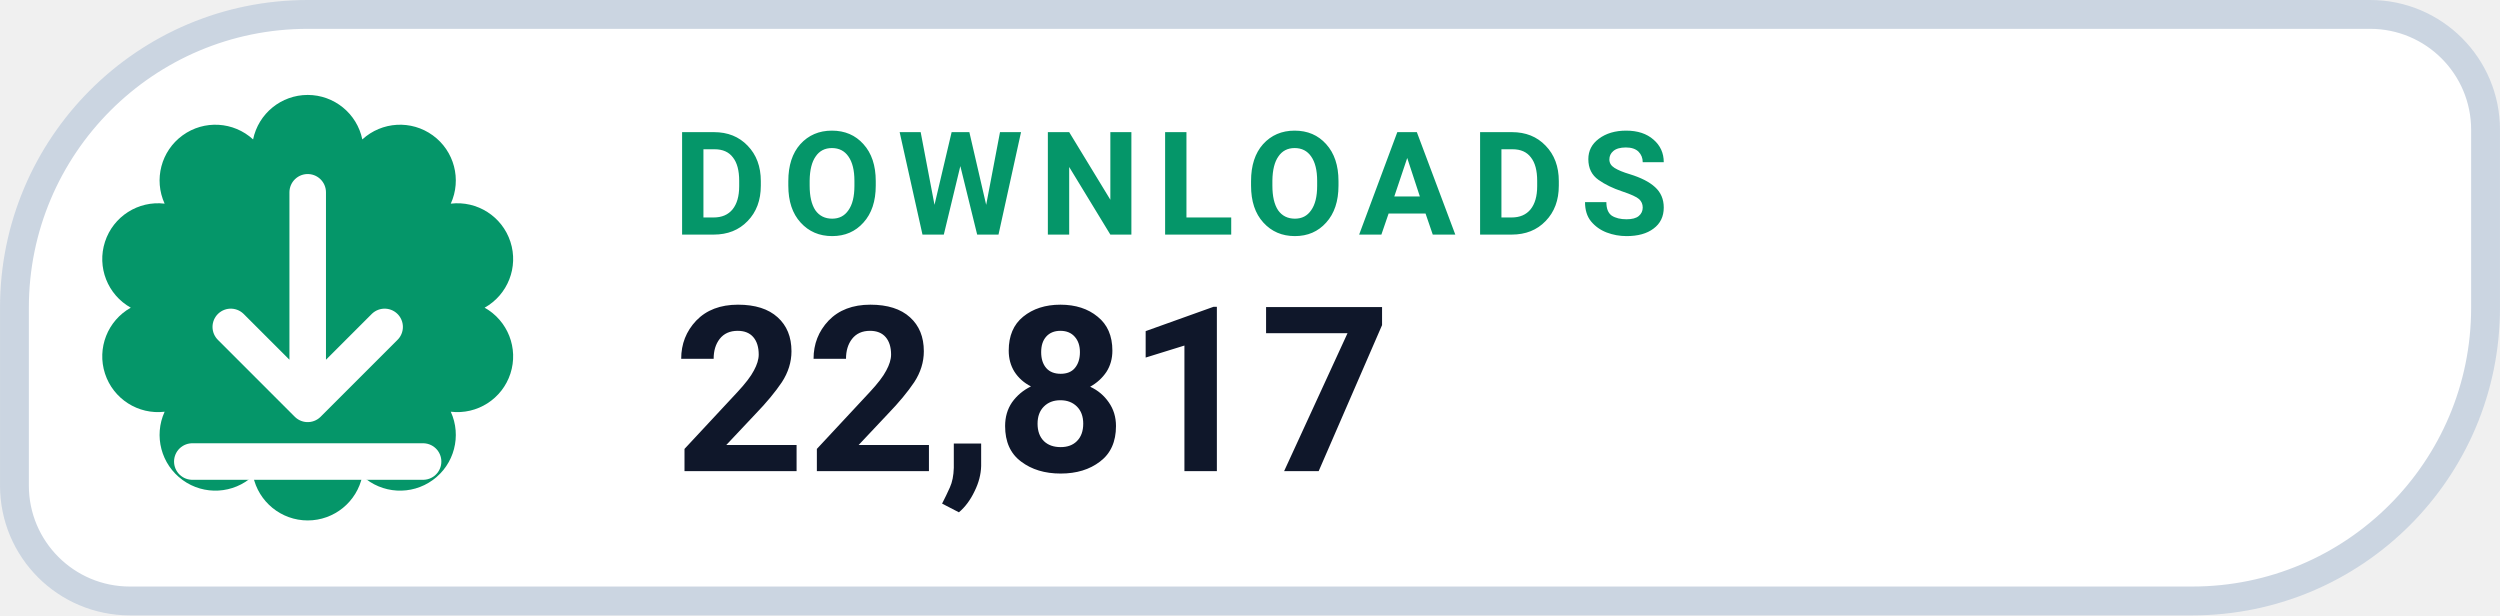
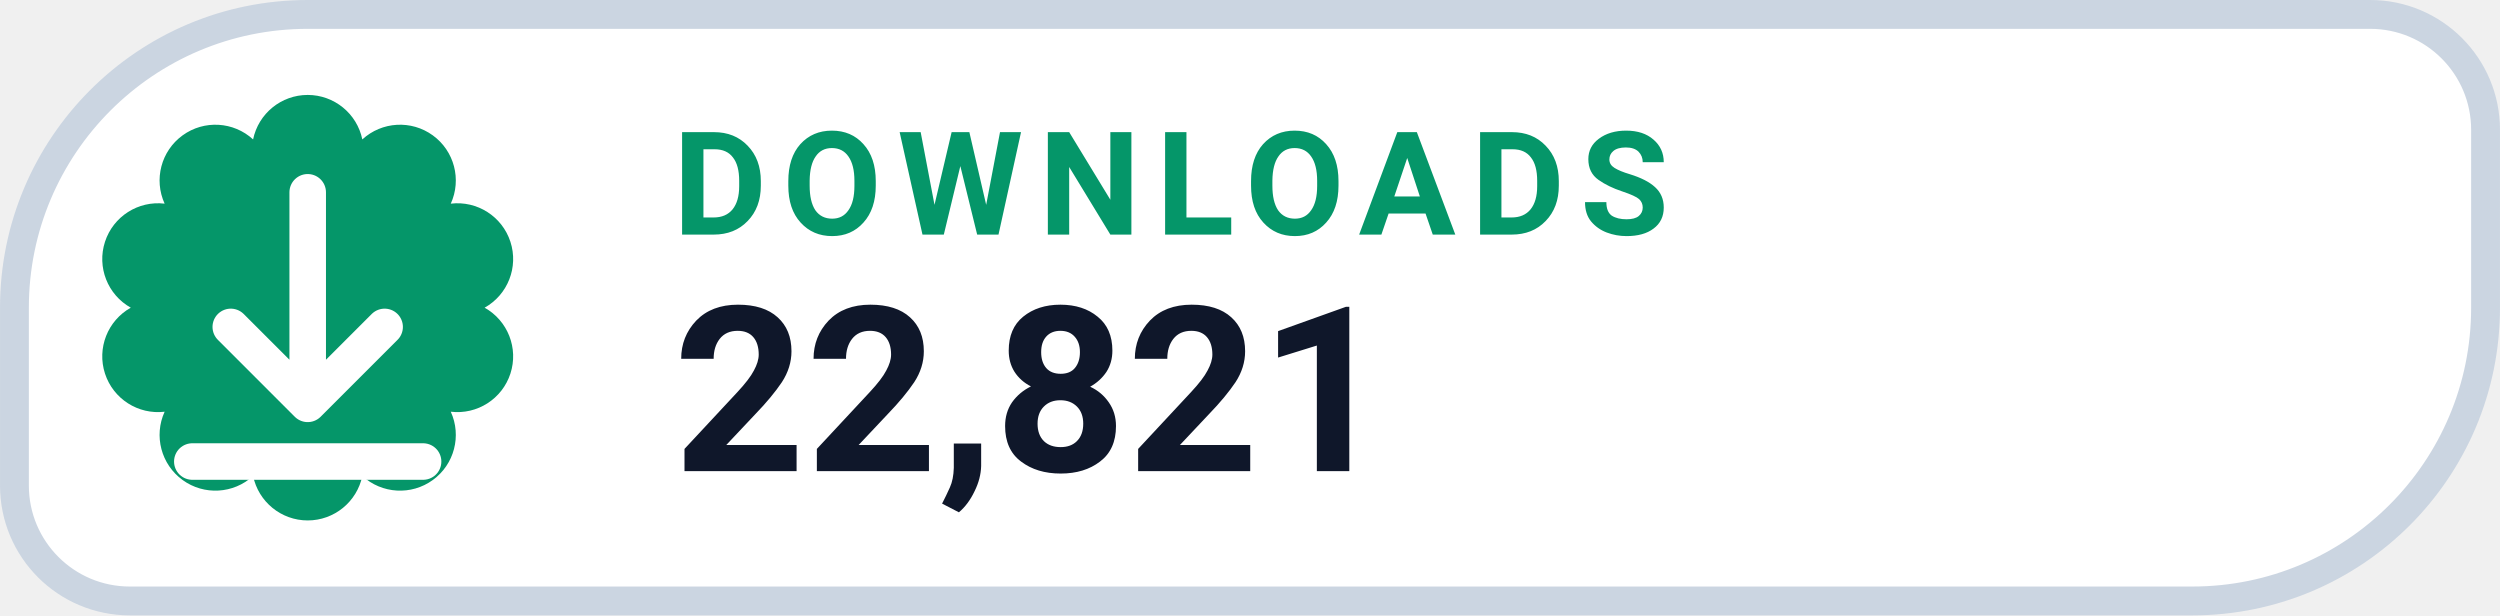
- <svg xmlns="http://www.w3.org/2000/svg" width="126" height="31.015" viewBox="0 0 130 32" role="img" aria-label="DOWNLOADS 22,817">
+ <svg xmlns="http://www.w3.org/2000/svg" width="126" height="31.015" viewBox="0 0 130 32" role="img" aria-label="DOWNLOADS 22,821">
  <path d="M 16.00 0.75 H 123.25 A 6.00 6.00 0 0 1 129.25 6.75 V 16.00 A 15.25 15.25 0 0 1 114.00 31.25 H 6.75 A 6.00 6.00 0 0 1 0.75 25.25 V 16.00 A 15.25 15.25 0 0 1 16.00 0.75 Z" fill="#FFFFFF" stroke="#CBD5E1" stroke-width="1.5" />
  <path d="M 13.16 7.25 A 2.90 2.90 0 0 1 18.84 7.25 A 2.90 2.90 0 0 1 23.44 10.59 A 2.90 2.90 0 0 1 25.20 16.00 A 2.90 2.90 0 0 1 23.44 21.41 A 2.90 2.90 0 0 1 18.84 24.75 A 2.90 2.90 0 0 1 13.16 24.75 A 2.90 2.90 0 0 1 8.56 21.41 A 2.90 2.90 0 0 1 6.80 16.00 A 2.90 2.90 0 0 1 8.56 10.59 A 2.90 2.90 0 0 1 13.16 7.25 Z" fill="#059669" />
  <g transform="translate(16 16)" style="color:#FFFFFF;">
    <path d="M0 -6 v11 m0 0 l4 -4 m-4 4 l-4 -4 M-6 8 h12" fill="none" stroke="currentColor" stroke-width="1.9" stroke-linecap="round" stroke-linejoin="round" />
  </g>
  <text x="35" y="12.2" fill="#059669" font-family="-apple-system,BlinkMacSystemFont,'Segoe UI',Roboto,Helvetica,Arial,sans-serif" font-size="7.5" font-weight="700" letter-spacing=".8">DOWNLOADS</text>
-   <text x="35" y="24.5" fill="#0F172A" font-family="-apple-system,BlinkMacSystemFont,'Segoe UI',Roboto,Helvetica,Arial,sans-serif" font-size="12" font-weight="750">22,817</text>
+   <text x="35" y="24.5" fill="#0F172A" font-family="-apple-system,BlinkMacSystemFont,'Segoe UI',Roboto,Helvetica,Arial,sans-serif" font-size="12" font-weight="750">22,821</text>
</svg>
